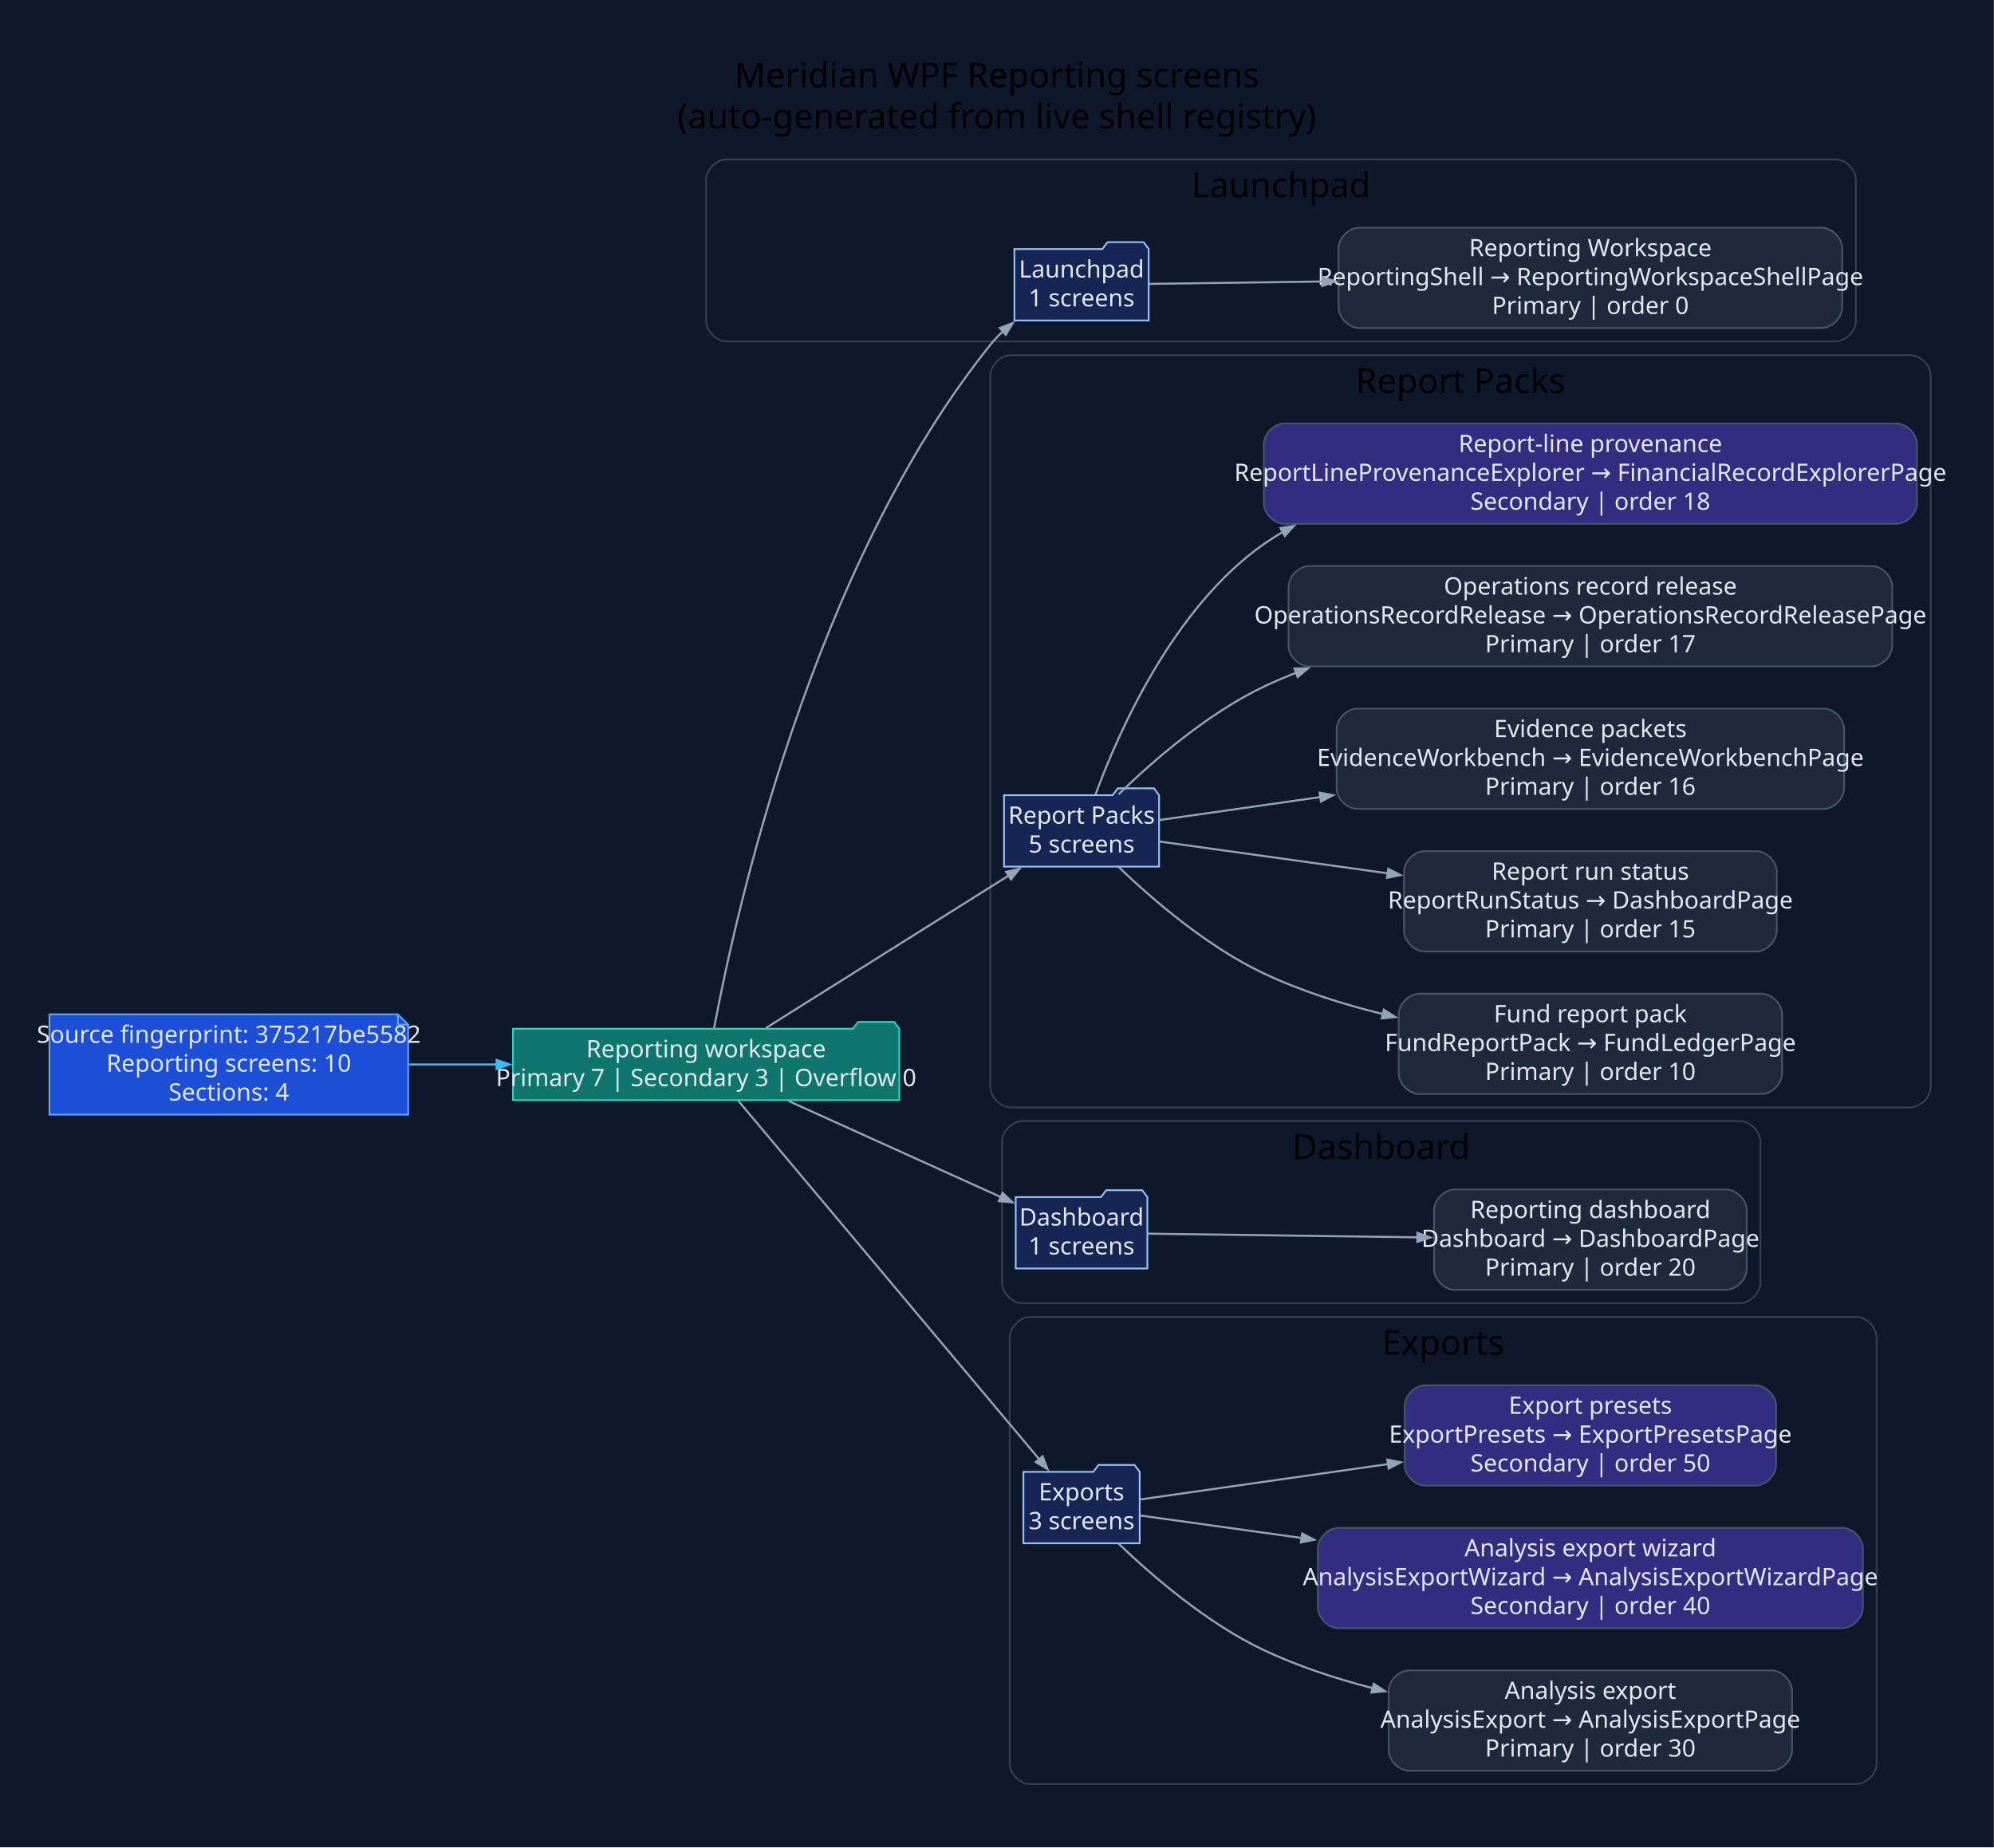
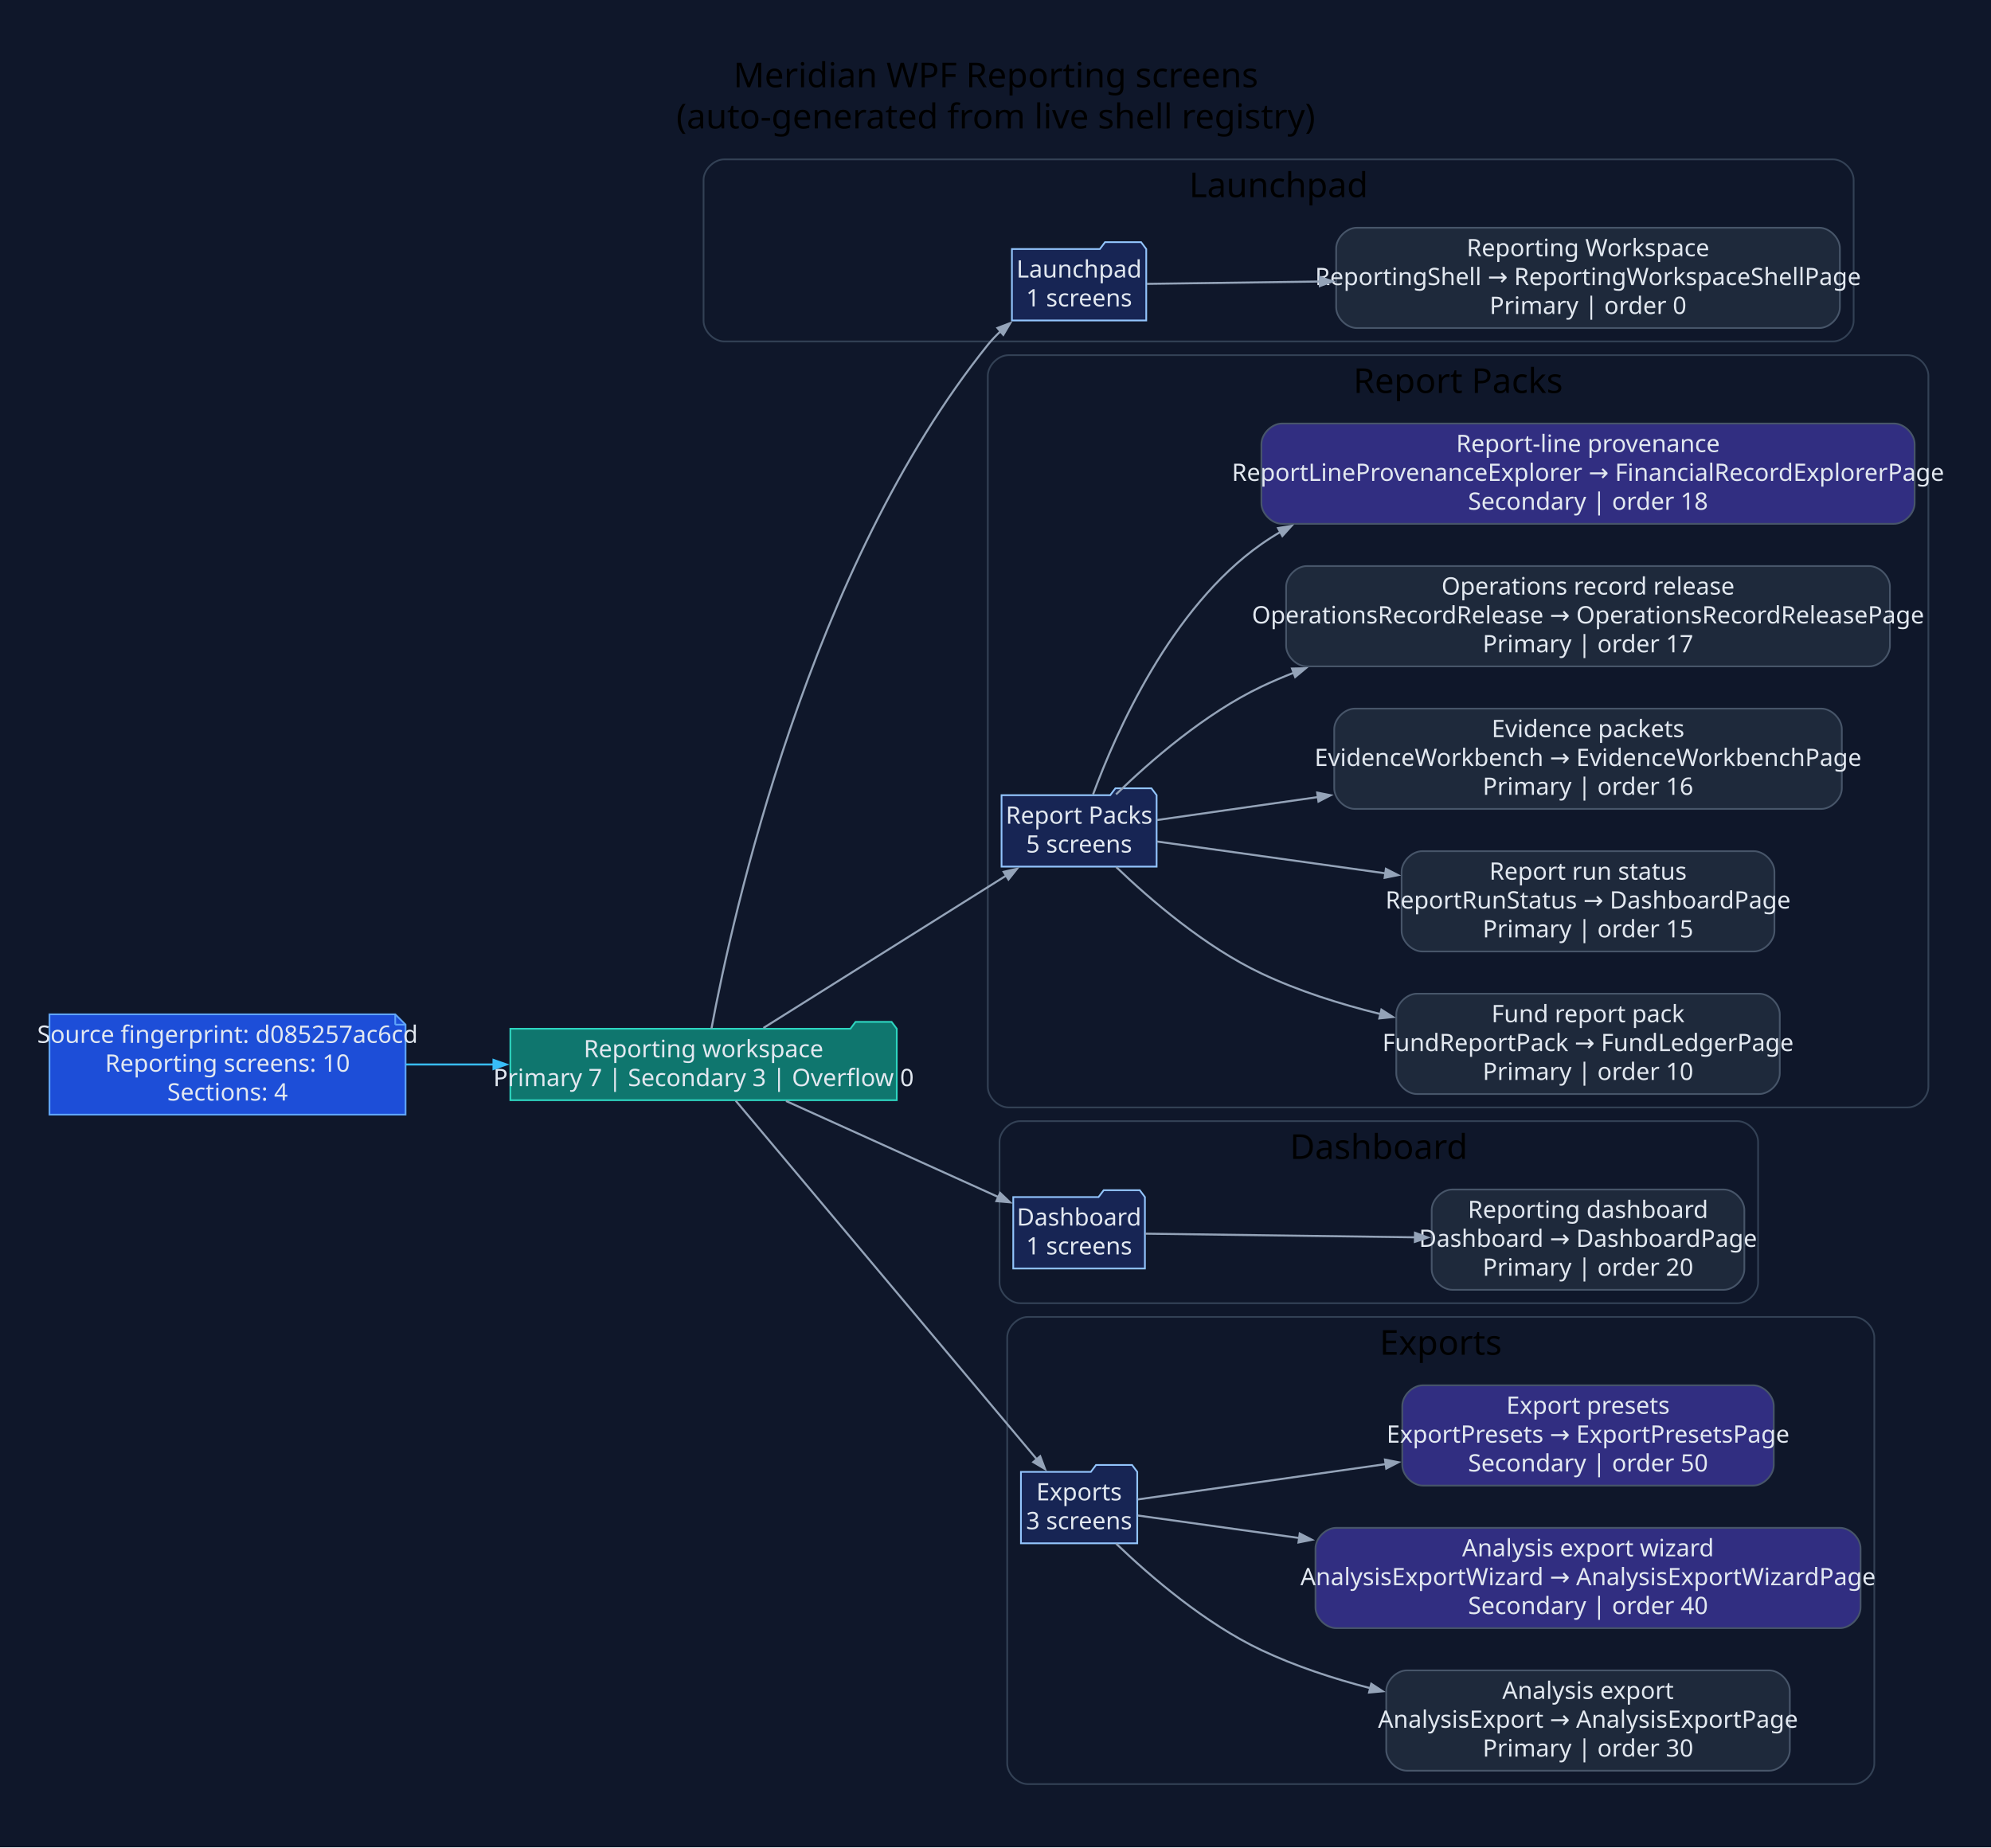
- <svg xmlns="http://www.w3.org/2000/svg" width="1161pt" height="1076pt" viewBox="0.00 0.00 1161.00 1076.00">
+ <svg xmlns="http://www.w3.org/2000/svg" width="1159pt" height="1076pt" viewBox="0.00 0.00 1159.00 1076.00">
  <g id="graph0" class="graph" transform="scale(1 1) rotate(0) translate(28.8 1046.8)">
-     <polygon fill="#0f172a" stroke="none" points="-28.8,28.8 -28.8,-1046.8 1132.12,-1046.8 1132.12,28.8 -28.8,28.8" />
-     <text xml:space="preserve" text-anchor="middle" x="551.66" y="-996" font-family="Segoe UI" font-size="20.00">Meridian WPF Reporting screens</text>
-     <text xml:space="preserve" text-anchor="middle" x="551.66" y="-972" font-family="Segoe UI" font-size="20.00">(auto-generated from live shell registry)</text>
+     <polygon fill="#0f172a" stroke="none" points="-28.8,28.8 -28.8,-1046.8 1130.55,-1046.8 1130.55,28.8 -28.8,28.8" />
+     <text xml:space="preserve" text-anchor="middle" x="550.87" y="-996" font-family="Segoe UI" font-size="20.00">Meridian WPF Reporting screens</text>
+     <text xml:space="preserve" text-anchor="middle" x="550.87" y="-972" font-family="Segoe UI" font-size="20.00">(auto-generated from live shell registry)</text>
    <g id="clust1" class="cluster">
-       <path fill="#0f172a" stroke="#334155" d="M394.32,-848C394.32,-848 1039.8,-848 1039.8,-848 1045.8,-848 1051.8,-854 1051.8,-860 1051.8,-860 1051.8,-942 1051.8,-942 1051.8,-948 1045.8,-954 1039.8,-954 1039.8,-954 394.32,-954 394.32,-954 388.32,-954 382.32,-948 382.32,-942 382.32,-942 382.32,-860 382.32,-860 382.32,-854 388.32,-848 394.32,-848" />
-       <text xml:space="preserve" text-anchor="middle" x="717.06" y="-932" font-family="Segoe UI" font-size="20.00">Launchpad</text>
+       <path fill="#0f172a" stroke="#334155" d="M392.75,-848C392.75,-848 1038.23,-848 1038.23,-848 1044.23,-848 1050.23,-854 1050.23,-860 1050.23,-860 1050.23,-942 1050.23,-942 1050.23,-948 1044.23,-954 1038.23,-954 1038.23,-954 392.75,-954 392.75,-954 386.75,-954 380.75,-948 380.75,-942 380.75,-942 380.75,-860 380.75,-860 380.75,-854 386.75,-848 392.75,-848" />
+       <text xml:space="preserve" text-anchor="middle" x="715.49" y="-932" font-family="Segoe UI" font-size="20.00">Launchpad</text>
    </g>
    <g id="clust2" class="cluster">
-       <path fill="#0f172a" stroke="#334155" d="M559.8,-402C559.8,-402 1083.32,-402 1083.32,-402 1089.32,-402 1095.32,-408 1095.32,-414 1095.32,-414 1095.32,-828 1095.32,-828 1095.32,-834 1089.32,-840 1083.32,-840 1083.32,-840 559.8,-840 559.8,-840 553.8,-840 547.8,-834 547.8,-828 547.8,-828 547.8,-414 547.8,-414 547.8,-408 553.8,-402 559.8,-402" />
-       <text xml:space="preserve" text-anchor="middle" x="821.56" y="-818" font-family="Segoe UI" font-size="20.00">Report Packs</text>
+       <path fill="#0f172a" stroke="#334155" d="M558.22,-402C558.22,-402 1081.75,-402 1081.75,-402 1087.75,-402 1093.75,-408 1093.75,-414 1093.75,-414 1093.75,-828 1093.75,-828 1093.75,-834 1087.75,-840 1081.75,-840 1081.75,-840 558.22,-840 558.22,-840 552.22,-840 546.22,-834 546.22,-828 546.22,-828 546.22,-414 546.22,-414 546.22,-408 552.22,-402 558.22,-402" />
+       <text xml:space="preserve" text-anchor="middle" x="819.99" y="-818" font-family="Segoe UI" font-size="20.00">Report Packs</text>
    </g>
    <g id="clust3" class="cluster">
-       <path fill="#0f172a" stroke="#334155" d="M566.6,-288C566.6,-288 984.2,-288 984.2,-288 990.2,-288 996.2,-294 996.2,-300 996.2,-300 996.2,-382 996.2,-382 996.2,-388 990.2,-394 984.2,-394 984.2,-394 566.6,-394 566.6,-394 560.6,-394 554.6,-388 554.6,-382 554.6,-382 554.6,-300 554.6,-300 554.6,-294 560.6,-288 566.6,-288" />
-       <text xml:space="preserve" text-anchor="middle" x="775.4" y="-372" font-family="Segoe UI" font-size="20.00">Dashboard</text>
+       <path fill="#0f172a" stroke="#334155" d="M565.03,-288C565.03,-288 982.62,-288 982.62,-288 988.62,-288 994.62,-294 994.62,-300 994.62,-300 994.62,-382 994.62,-382 994.62,-388 988.62,-394 982.62,-394 982.62,-394 565.03,-394 565.03,-394 559.03,-394 553.03,-388 553.03,-382 553.03,-382 553.03,-300 553.03,-300 553.03,-294 559.03,-288 565.03,-288" />
+       <text xml:space="preserve" text-anchor="middle" x="773.83" y="-372" font-family="Segoe UI" font-size="20.00">Dashboard</text>
    </g>
    <g id="clust4" class="cluster">
-       <path fill="#0f172a" stroke="#334155" d="M571.08,-8C571.08,-8 1051.85,-8 1051.85,-8 1057.85,-8 1063.85,-14 1063.85,-20 1063.85,-20 1063.85,-268 1063.85,-268 1063.85,-274 1057.85,-280 1051.85,-280 1051.85,-280 571.08,-280 571.08,-280 565.08,-280 559.08,-274 559.08,-268 559.08,-268 559.08,-20 559.08,-20 559.08,-14 565.08,-8 571.08,-8" />
-       <text xml:space="preserve" text-anchor="middle" x="811.46" y="-258" font-family="Segoe UI" font-size="20.00">Exports</text>
+       <path fill="#0f172a" stroke="#334155" d="M569.51,-8C569.51,-8 1050.27,-8 1050.27,-8 1056.27,-8 1062.27,-14 1062.27,-20 1062.27,-20 1062.27,-268 1062.27,-268 1062.27,-274 1056.27,-280 1050.27,-280 1050.27,-280 569.51,-280 569.51,-280 563.51,-280 557.51,-274 557.51,-268 557.51,-268 557.51,-20 557.51,-20 557.51,-14 563.51,-8 569.51,-8" />
+       <text xml:space="preserve" text-anchor="middle" x="809.89" y="-258" font-family="Segoe UI" font-size="20.00">Exports</text>
    </g>
    <g id="node1" class="node">
-       <polygon fill="#1d4ed8" stroke="#60a5fa" points="202.85,-456.2 0,-456.2 0,-397.8 208.85,-397.8 208.85,-450.2 202.85,-456.2" />
-       <polyline fill="none" stroke="#60a5fa" points="202.85,-456.2 202.85,-450.2" />
-       <polyline fill="none" stroke="#60a5fa" points="208.85,-450.2 202.85,-450.2" />
-       <text xml:space="preserve" text-anchor="middle" x="104.42" y="-439.6" font-family="Segoe UI" font-size="14.00" fill="#e2e8f0">Source fingerprint: 375217be5582</text>
-       <text xml:space="preserve" text-anchor="middle" x="104.42" y="-422.8" font-family="Segoe UI" font-size="14.00" fill="#e2e8f0">Reporting screens: 10</text>
-       <text xml:space="preserve" text-anchor="middle" x="104.42" y="-406" font-family="Segoe UI" font-size="14.00" fill="#e2e8f0">Sections: 4</text>
+       <polygon fill="#1d4ed8" stroke="#60a5fa" points="201.28,-456.2 0,-456.2 0,-397.8 207.28,-397.8 207.28,-450.2 201.28,-456.2" />
+       <polyline fill="none" stroke="#60a5fa" points="201.28,-456.2 201.28,-450.2" />
+       <polyline fill="none" stroke="#60a5fa" points="207.28,-450.2 201.28,-450.2" />
+       <text xml:space="preserve" text-anchor="middle" x="103.64" y="-439.6" font-family="Segoe UI" font-size="14.00" fill="#e2e8f0">Source fingerprint: d085257ac6cd</text>
+       <text xml:space="preserve" text-anchor="middle" x="103.64" y="-422.8" font-family="Segoe UI" font-size="14.00" fill="#e2e8f0">Reporting screens: 10</text>
+       <text xml:space="preserve" text-anchor="middle" x="103.64" y="-406" font-family="Segoe UI" font-size="14.00" fill="#e2e8f0">Sections: 4</text>
    </g>
    <g id="node2" class="node">
-       <polygon fill="#0f766e" stroke="#2dd4bf" points="494.8,-447.8 491.8,-451.8 470.8,-451.8 467.8,-447.8 269.85,-447.8 269.85,-406.2 494.8,-406.2 494.8,-447.8" />
-       <text xml:space="preserve" text-anchor="middle" x="382.32" y="-431.2" font-family="Segoe UI" font-size="14.00" fill="#e2e8f0">Reporting workspace</text>
-       <text xml:space="preserve" text-anchor="middle" x="382.32" y="-414.4" font-family="Segoe UI" font-size="14.00" fill="#e2e8f0">Primary 7 | Secondary 3 | Overflow 0</text>
+       <polygon fill="#0f766e" stroke="#2dd4bf" points="493.22,-447.8 490.22,-451.8 469.22,-451.8 466.22,-447.8 268.28,-447.8 268.28,-406.2 493.22,-406.2 493.22,-447.8" />
+       <text xml:space="preserve" text-anchor="middle" x="380.75" y="-431.2" font-family="Segoe UI" font-size="14.00" fill="#e2e8f0">Reporting workspace</text>
+       <text xml:space="preserve" text-anchor="middle" x="380.75" y="-414.4" font-family="Segoe UI" font-size="14.00" fill="#e2e8f0">Primary 7 | Secondary 3 | Overflow 0</text>
    </g>
    <g id="edge1" class="edge">
-       <path fill="none" stroke="#38bdf8" stroke-width="1.2" d="M209.34,-427C226.12,-427 243.61,-427 260.75,-427" />
-       <polygon fill="#38bdf8" stroke="#38bdf8" stroke-width="1.2" points="260.35,-429.63 267.85,-427 260.35,-424.38 260.35,-429.63" />
+       <path fill="none" stroke="#38bdf8" stroke-width="1.2" d="M207.47,-427C224.24,-427 241.74,-427 258.89,-427" />
+       <polygon fill="#38bdf8" stroke="#38bdf8" stroke-width="1.2" points="258.5,-429.63 266,-427 258.5,-424.38 258.5,-429.63" />
    </g>
    <g id="node3" class="node">
-       <polygon fill="#172554" stroke="#93c5fd" points="640.03,-901.8 637.03,-905.8 616.03,-905.8 613.03,-901.8 561.83,-901.8 561.83,-860.2 640.03,-860.2 640.03,-901.8" />
-       <text xml:space="preserve" text-anchor="middle" x="600.93" y="-885.2" font-family="Segoe UI" font-size="14.00" fill="#e2e8f0">Launchpad</text>
-       <text xml:space="preserve" text-anchor="middle" x="600.93" y="-868.4" font-family="Segoe UI" font-size="14.00" fill="#e2e8f0">1 screens</text>
+       <polygon fill="#172554" stroke="#93c5fd" points="638.45,-901.8 635.45,-905.8 614.45,-905.8 611.45,-901.8 560.26,-901.8 560.26,-860.2 638.45,-860.2 638.45,-901.8" />
+       <text xml:space="preserve" text-anchor="middle" x="599.36" y="-885.2" font-family="Segoe UI" font-size="14.00" fill="#e2e8f0">Launchpad</text>
+       <text xml:space="preserve" text-anchor="middle" x="599.36" y="-868.4" font-family="Segoe UI" font-size="14.00" fill="#e2e8f0">1 screens</text>
    </g>
    <g id="edge2" class="edge">
-       <path fill="none" stroke="#94a3b8" stroke-width="1.2" d="M386.95,-447.97C399.12,-513.3 443.79,-716.54 547.8,-846 550.1,-848.87 552.7,-851.59 555.49,-854.15" />
-       <polygon fill="#94a3b8" stroke="#94a3b8" stroke-width="1.2" points="553.43,-855.85 560.86,-858.67 556.81,-851.83 553.43,-855.85" />
+       <path fill="none" stroke="#94a3b8" stroke-width="1.2" d="M385.37,-447.97C397.55,-513.3 442.22,-716.54 546.22,-846 548.53,-848.87 551.13,-851.59 553.91,-854.15" />
+       <polygon fill="#94a3b8" stroke="#94a3b8" stroke-width="1.2" points="551.86,-855.85 559.29,-858.67 555.23,-851.83 551.86,-855.85" />
    </g>
    <g id="node5" class="node">
-       <polygon fill="#172554" stroke="#93c5fd" points="646.06,-583.8 643.06,-587.8 622.06,-587.8 619.06,-583.8 555.8,-583.8 555.8,-542.2 646.06,-542.2 646.06,-583.8" />
-       <text xml:space="preserve" text-anchor="middle" x="600.93" y="-567.2" font-family="Segoe UI" font-size="14.00" fill="#e2e8f0">Report Packs</text>
-       <text xml:space="preserve" text-anchor="middle" x="600.93" y="-550.4" font-family="Segoe UI" font-size="14.00" fill="#e2e8f0">5 screens</text>
+       <polygon fill="#172554" stroke="#93c5fd" points="644.49,-583.8 641.49,-587.8 620.49,-587.8 617.49,-583.8 554.22,-583.8 554.22,-542.2 644.49,-542.2 644.49,-583.8" />
+       <text xml:space="preserve" text-anchor="middle" x="599.36" y="-567.2" font-family="Segoe UI" font-size="14.00" fill="#e2e8f0">Report Packs</text>
+       <text xml:space="preserve" text-anchor="middle" x="599.36" y="-550.4" font-family="Segoe UI" font-size="14.00" fill="#e2e8f0">5 screens</text>
    </g>
    <g id="edge4" class="edge">
-       <path fill="none" stroke="#94a3b8" stroke-width="1.2" d="M417.17,-448.25C455.4,-472.25 517.62,-511.32 558.66,-537.09" />
-       <polygon fill="#94a3b8" stroke="#94a3b8" stroke-width="1.2" points="557.04,-539.17 564.78,-540.93 559.83,-534.72 557.04,-539.17" />
+       <path fill="none" stroke="#94a3b8" stroke-width="1.2" d="M415.59,-448.25C453.82,-472.25 516.04,-511.32 557.09,-537.09" />
+       <polygon fill="#94a3b8" stroke="#94a3b8" stroke-width="1.2" points="555.46,-539.17 563.21,-540.93 558.26,-534.72 555.46,-539.17" />
    </g>
    <g id="node11" class="node">
-       <polygon fill="#172554" stroke="#93c5fd" points="639.25,-349.8 636.25,-353.8 615.25,-353.8 612.25,-349.8 562.6,-349.8 562.6,-308.2 639.25,-308.2 639.25,-349.8" />
-       <text xml:space="preserve" text-anchor="middle" x="600.93" y="-333.2" font-family="Segoe UI" font-size="14.00" fill="#e2e8f0">Dashboard</text>
-       <text xml:space="preserve" text-anchor="middle" x="600.93" y="-316.4" font-family="Segoe UI" font-size="14.00" fill="#e2e8f0">1 screens</text>
+       <polygon fill="#172554" stroke="#93c5fd" points="637.68,-349.8 634.68,-353.8 613.68,-353.8 610.68,-349.8 561.03,-349.8 561.03,-308.2 637.68,-308.2 637.68,-349.8" />
+       <text xml:space="preserve" text-anchor="middle" x="599.36" y="-333.2" font-family="Segoe UI" font-size="14.00" fill="#e2e8f0">Dashboard</text>
+       <text xml:space="preserve" text-anchor="middle" x="599.36" y="-316.4" font-family="Segoe UI" font-size="14.00" fill="#e2e8f0">1 screens</text>
    </g>
    <g id="edge10" class="edge">
-       <path fill="none" stroke="#94a3b8" stroke-width="1.2" d="M430.32,-405.74C466.95,-389.16 517.53,-366.28 553.91,-349.82" />
-       <polygon fill="#94a3b8" stroke="#94a3b8" stroke-width="1.2" points="554.97,-352.22 560.72,-346.74 552.8,-347.44 554.97,-352.22" />
+       <path fill="none" stroke="#94a3b8" stroke-width="1.2" d="M428.75,-405.74C465.38,-389.16 515.96,-366.28 552.34,-349.82" />
+       <polygon fill="#94a3b8" stroke="#94a3b8" stroke-width="1.2" points="553.39,-352.22 559.15,-346.74 551.23,-347.44 553.39,-352.22" />
    </g>
    <g id="node13" class="node">
-       <polygon fill="#172554" stroke="#93c5fd" points="634.78,-189.8 631.78,-193.8 610.78,-193.8 607.78,-189.8 567.08,-189.8 567.08,-148.2 634.78,-148.2 634.78,-189.8" />
-       <text xml:space="preserve" text-anchor="middle" x="600.93" y="-173.2" font-family="Segoe UI" font-size="14.00" fill="#e2e8f0">Exports</text>
-       <text xml:space="preserve" text-anchor="middle" x="600.93" y="-156.4" font-family="Segoe UI" font-size="14.00" fill="#e2e8f0">3 screens</text>
+       <polygon fill="#172554" stroke="#93c5fd" points="633.21,-189.8 630.21,-193.8 609.21,-193.8 606.21,-189.8 565.51,-189.8 565.51,-148.2 633.21,-148.2 633.21,-189.8" />
+       <text xml:space="preserve" text-anchor="middle" x="599.36" y="-173.2" font-family="Segoe UI" font-size="14.00" fill="#e2e8f0">Exports</text>
+       <text xml:space="preserve" text-anchor="middle" x="599.36" y="-156.4" font-family="Segoe UI" font-size="14.00" fill="#e2e8f0">3 screens</text>
    </g>
    <g id="edge12" class="edge">
-       <path fill="none" stroke="#94a3b8" stroke-width="1.2" d="M401.05,-405.89C439.94,-359.57 532.75,-249.02 576.43,-196.98" />
-       <polygon fill="#94a3b8" stroke="#94a3b8" stroke-width="1.2" points="578.28,-198.87 581.09,-191.43 574.26,-195.49 578.28,-198.87" />
+       <path fill="none" stroke="#94a3b8" stroke-width="1.2" d="M399.48,-405.89C438.37,-359.57 531.18,-249.02 574.86,-196.98" />
+       <polygon fill="#94a3b8" stroke="#94a3b8" stroke-width="1.2" points="576.71,-198.87 579.52,-191.43 572.69,-195.49 576.71,-198.87" />
    </g>
    <g id="node4" class="node">
-       <path fill="#1e293b" stroke="#475569" d="M1031.8,-914.2C1031.8,-914.2 762.58,-914.2 762.58,-914.2 756.58,-914.2 750.58,-908.2 750.58,-902.2 750.58,-902.2 750.58,-867.8 750.58,-867.8 750.58,-861.8 756.58,-855.8 762.58,-855.8 762.58,-855.8 1031.8,-855.8 1031.8,-855.8 1037.8,-855.8 1043.8,-861.8 1043.8,-867.8 1043.8,-867.8 1043.8,-902.2 1043.8,-902.2 1043.8,-908.2 1037.8,-914.2 1031.8,-914.2" />
-       <text xml:space="preserve" text-anchor="middle" x="897.19" y="-897.6" font-family="Segoe UI" font-size="14.00" fill="#e2e8f0">Reporting Workspace</text>
-       <text xml:space="preserve" text-anchor="middle" x="897.19" y="-880.8" font-family="Segoe UI" font-size="14.00" fill="#e2e8f0">ReportingShell → ReportingWorkspaceShellPage</text>
-       <text xml:space="preserve" text-anchor="middle" x="897.19" y="-864" font-family="Segoe UI" font-size="14.00" fill="#e2e8f0">Primary | order 0</text>
+       <path fill="#1e293b" stroke="#475569" d="M1030.23,-914.2C1030.23,-914.2 761.01,-914.2 761.01,-914.2 755.01,-914.2 749.01,-908.2 749.01,-902.2 749.01,-902.2 749.01,-867.8 749.01,-867.8 749.01,-861.8 755.01,-855.8 761.01,-855.8 761.01,-855.8 1030.23,-855.8 1030.23,-855.8 1036.23,-855.8 1042.23,-861.8 1042.23,-867.8 1042.23,-867.8 1042.23,-902.2 1042.23,-902.2 1042.23,-908.2 1036.23,-914.2 1030.23,-914.2" />
+       <text xml:space="preserve" text-anchor="middle" x="895.62" y="-897.6" font-family="Segoe UI" font-size="14.00" fill="#e2e8f0">Reporting Workspace</text>
+       <text xml:space="preserve" text-anchor="middle" x="895.62" y="-880.8" font-family="Segoe UI" font-size="14.00" fill="#e2e8f0">ReportingShell → ReportingWorkspaceShellPage</text>
+       <text xml:space="preserve" text-anchor="middle" x="895.62" y="-864" font-family="Segoe UI" font-size="14.00" fill="#e2e8f0">Primary | order 0</text>
    </g>
    <g id="edge3" class="edge">
-       <path fill="none" stroke="#94a3b8" stroke-width="1.2" d="M640.4,-881.52C666.79,-881.88 703.73,-882.38 741.33,-882.89" />
-       <polygon fill="#94a3b8" stroke="#94a3b8" stroke-width="1.2" points="741.04,-885.52 748.57,-882.99 741.11,-880.27 741.04,-885.52" />
+       <path fill="none" stroke="#94a3b8" stroke-width="1.2" d="M638.83,-881.52C665.22,-881.88 702.15,-882.38 739.76,-882.89" />
+       <polygon fill="#94a3b8" stroke="#94a3b8" stroke-width="1.2" points="739.46,-885.52 747,-882.99 739.53,-880.27 739.46,-885.52" />
    </g>
    <g id="node6" class="node">
-       <path fill="#1e293b" stroke="#475569" d="M996.81,-468.2C996.81,-468.2 797.57,-468.2 797.57,-468.2 791.57,-468.2 785.57,-462.2 785.57,-456.2 785.57,-456.2 785.57,-421.8 785.57,-421.8 785.57,-415.8 791.57,-409.8 797.57,-409.8 797.57,-409.8 996.81,-409.8 996.81,-409.8 1002.81,-409.8 1008.81,-415.8 1008.81,-421.8 1008.81,-421.8 1008.81,-456.2 1008.81,-456.2 1008.81,-462.2 1002.81,-468.2 996.81,-468.2" />
-       <text xml:space="preserve" text-anchor="middle" x="897.19" y="-451.6" font-family="Segoe UI" font-size="14.00" fill="#e2e8f0">Fund report pack</text>
-       <text xml:space="preserve" text-anchor="middle" x="897.19" y="-434.8" font-family="Segoe UI" font-size="14.00" fill="#e2e8f0">FundReportPack → FundLedgerPage</text>
-       <text xml:space="preserve" text-anchor="middle" x="897.19" y="-418" font-family="Segoe UI" font-size="14.00" fill="#e2e8f0">Primary | order 10</text>
+       <path fill="#1e293b" stroke="#475569" d="M995.24,-468.2C995.24,-468.2 796,-468.2 796,-468.2 790,-468.2 784,-462.2 784,-456.2 784,-456.2 784,-421.8 784,-421.8 784,-415.8 790,-409.8 796,-409.8 796,-409.8 995.24,-409.8 995.24,-409.8 1001.24,-409.8 1007.24,-415.8 1007.24,-421.8 1007.24,-421.8 1007.24,-456.2 1007.24,-456.2 1007.24,-462.2 1001.24,-468.2 995.24,-468.2" />
+       <text xml:space="preserve" text-anchor="middle" x="895.62" y="-451.6" font-family="Segoe UI" font-size="14.00" fill="#e2e8f0">Fund report pack</text>
+       <text xml:space="preserve" text-anchor="middle" x="895.62" y="-434.8" font-family="Segoe UI" font-size="14.00" fill="#e2e8f0">FundReportPack → FundLedgerPage</text>
+       <text xml:space="preserve" text-anchor="middle" x="895.62" y="-418" font-family="Segoe UI" font-size="14.00" fill="#e2e8f0">Primary | order 10</text>
    </g>
    <g id="edge5" class="edge">
-       <path fill="none" stroke="#94a3b8" stroke-width="1.2" d="M622.5,-541.99C642.39,-522.92 674.25,-495.48 707.06,-480 728.62,-469.83 752.75,-462.15 776.37,-456.36" />
-       <polygon fill="#94a3b8" stroke="#94a3b8" stroke-width="1.2" points="776.93,-458.92 783.63,-454.64 775.72,-453.81 776.93,-458.92" />
+       <path fill="none" stroke="#94a3b8" stroke-width="1.2" d="M620.93,-541.99C640.82,-522.92 672.68,-495.48 705.49,-480 727.04,-469.83 751.17,-462.15 774.8,-456.36" />
+       <polygon fill="#94a3b8" stroke="#94a3b8" stroke-width="1.2" points="775.36,-458.92 782.05,-454.64 774.15,-453.81 775.36,-458.92" />
    </g>
    <g id="node7" class="node">
-       <path fill="#1e293b" stroke="#475569" d="M993.71,-551.2C993.71,-551.2 800.68,-551.2 800.68,-551.2 794.68,-551.2 788.68,-545.2 788.68,-539.2 788.68,-539.2 788.68,-504.8 788.68,-504.8 788.68,-498.8 794.68,-492.8 800.68,-492.8 800.68,-492.8 993.71,-492.8 993.71,-492.8 999.71,-492.8 1005.71,-498.8 1005.71,-504.8 1005.71,-504.8 1005.71,-539.2 1005.71,-539.2 1005.71,-545.2 999.71,-551.2 993.71,-551.2" />
-       <text xml:space="preserve" text-anchor="middle" x="897.19" y="-534.6" font-family="Segoe UI" font-size="14.00" fill="#e2e8f0">Report run status</text>
-       <text xml:space="preserve" text-anchor="middle" x="897.19" y="-517.8" font-family="Segoe UI" font-size="14.00" fill="#e2e8f0">ReportRunStatus → DashboardPage</text>
-       <text xml:space="preserve" text-anchor="middle" x="897.19" y="-501" font-family="Segoe UI" font-size="14.00" fill="#e2e8f0">Primary | order 15</text>
+       <path fill="#1e293b" stroke="#475569" d="M992.13,-551.2C992.13,-551.2 799.1,-551.2 799.1,-551.2 793.1,-551.2 787.1,-545.2 787.1,-539.2 787.1,-539.2 787.1,-504.8 787.1,-504.8 787.1,-498.8 793.1,-492.8 799.1,-492.8 799.1,-492.8 992.13,-492.8 992.13,-492.8 998.13,-492.8 1004.13,-498.8 1004.13,-504.8 1004.13,-504.8 1004.13,-539.2 1004.13,-539.2 1004.13,-545.2 998.13,-551.2 992.13,-551.2" />
+       <text xml:space="preserve" text-anchor="middle" x="895.62" y="-534.6" font-family="Segoe UI" font-size="14.00" fill="#e2e8f0">Report run status</text>
+       <text xml:space="preserve" text-anchor="middle" x="895.62" y="-517.8" font-family="Segoe UI" font-size="14.00" fill="#e2e8f0">ReportRunStatus → DashboardPage</text>
+       <text xml:space="preserve" text-anchor="middle" x="895.62" y="-501" font-family="Segoe UI" font-size="14.00" fill="#e2e8f0">Primary | order 15</text>
    </g>
    <g id="edge6" class="edge">
-       <path fill="none" stroke="#94a3b8" stroke-width="1.2" d="M646.3,-556.82C681.6,-551.9 732.65,-544.79 779.42,-538.27" />
-       <polygon fill="#94a3b8" stroke="#94a3b8" stroke-width="1.2" points="779.54,-540.9 786.61,-537.27 778.82,-535.7 779.54,-540.9" />
+       <path fill="none" stroke="#94a3b8" stroke-width="1.2" d="M644.73,-556.82C680.02,-551.9 731.08,-544.79 777.85,-538.27" />
+       <polygon fill="#94a3b8" stroke="#94a3b8" stroke-width="1.2" points="777.97,-540.9 785.04,-537.27 777.25,-535.7 777.97,-540.9" />
    </g>
    <g id="node8" class="node">
-       <path fill="#1e293b" stroke="#475569" d="M1032.94,-634.2C1032.94,-634.2 761.45,-634.2 761.45,-634.2 755.45,-634.2 749.45,-628.2 749.45,-622.2 749.45,-622.2 749.45,-587.8 749.45,-587.8 749.45,-581.8 755.45,-575.8 761.45,-575.8 761.45,-575.8 1032.94,-575.8 1032.94,-575.8 1038.94,-575.8 1044.94,-581.8 1044.94,-587.8 1044.94,-587.8 1044.94,-622.2 1044.94,-622.2 1044.94,-628.2 1038.94,-634.2 1032.94,-634.2" />
-       <text xml:space="preserve" text-anchor="middle" x="897.19" y="-617.6" font-family="Segoe UI" font-size="14.00" fill="#e2e8f0">Evidence packets</text>
-       <text xml:space="preserve" text-anchor="middle" x="897.19" y="-600.8" font-family="Segoe UI" font-size="14.00" fill="#e2e8f0">EvidenceWorkbench → EvidenceWorkbenchPage</text>
-       <text xml:space="preserve" text-anchor="middle" x="897.19" y="-584" font-family="Segoe UI" font-size="14.00" fill="#e2e8f0">Primary | order 16</text>
+       <path fill="#1e293b" stroke="#475569" d="M1031.36,-634.2C1031.36,-634.2 759.88,-634.2 759.88,-634.2 753.88,-634.2 747.88,-628.2 747.88,-622.2 747.88,-622.2 747.88,-587.8 747.88,-587.8 747.88,-581.8 753.88,-575.8 759.88,-575.8 759.88,-575.8 1031.36,-575.8 1031.36,-575.8 1037.36,-575.8 1043.36,-581.8 1043.36,-587.8 1043.36,-587.8 1043.36,-622.2 1043.36,-622.2 1043.36,-628.2 1037.36,-634.2 1031.36,-634.2" />
+       <text xml:space="preserve" text-anchor="middle" x="895.62" y="-617.6" font-family="Segoe UI" font-size="14.00" fill="#e2e8f0">Evidence packets</text>
+       <text xml:space="preserve" text-anchor="middle" x="895.62" y="-600.8" font-family="Segoe UI" font-size="14.00" fill="#e2e8f0">EvidenceWorkbench → EvidenceWorkbenchPage</text>
+       <text xml:space="preserve" text-anchor="middle" x="895.62" y="-584" font-family="Segoe UI" font-size="14.00" fill="#e2e8f0">Primary | order 16</text>
    </g>
    <g id="edge7" class="edge">
-       <path fill="none" stroke="#94a3b8" stroke-width="1.2" d="M646.3,-569.33C671.91,-572.99 705.81,-577.83 740.35,-582.76" />
-       <polygon fill="#94a3b8" stroke="#94a3b8" stroke-width="1.2" points="739.55,-585.29 747.34,-583.76 740.29,-580.1 739.55,-585.29" />
+       <path fill="none" stroke="#94a3b8" stroke-width="1.2" d="M644.73,-569.33C670.34,-572.99 704.24,-577.83 738.78,-582.76" />
+       <polygon fill="#94a3b8" stroke="#94a3b8" stroke-width="1.2" points="737.98,-585.29 745.77,-583.76 738.72,-580.1 737.98,-585.29" />
    </g>
    <g id="node9" class="node">
-       <path fill="#1e293b" stroke="#475569" d="M1060.94,-717.2C1060.94,-717.2 733.45,-717.2 733.45,-717.2 727.45,-717.2 721.45,-711.2 721.45,-705.2 721.45,-705.2 721.45,-670.8 721.45,-670.8 721.45,-664.8 727.45,-658.8 733.45,-658.8 733.45,-658.8 1060.94,-658.8 1060.94,-658.8 1066.94,-658.8 1072.94,-664.8 1072.94,-670.8 1072.94,-670.8 1072.94,-705.2 1072.94,-705.2 1072.94,-711.2 1066.94,-717.2 1060.94,-717.2" />
-       <text xml:space="preserve" text-anchor="middle" x="897.19" y="-700.6" font-family="Segoe UI" font-size="14.00" fill="#e2e8f0">Operations record release</text>
-       <text xml:space="preserve" text-anchor="middle" x="897.19" y="-683.8" font-family="Segoe UI" font-size="14.00" fill="#e2e8f0">OperationsRecordRelease → OperationsRecordReleasePage</text>
-       <text xml:space="preserve" text-anchor="middle" x="897.19" y="-667" font-family="Segoe UI" font-size="14.00" fill="#e2e8f0">Primary | order 17</text>
+       <path fill="#1e293b" stroke="#475569" d="M1059.36,-717.2C1059.36,-717.2 731.88,-717.2 731.88,-717.2 725.88,-717.2 719.88,-711.2 719.88,-705.2 719.88,-705.2 719.88,-670.8 719.88,-670.8 719.88,-664.8 725.88,-658.8 731.88,-658.8 731.88,-658.8 1059.36,-658.8 1059.36,-658.8 1065.36,-658.8 1071.36,-664.8 1071.36,-670.8 1071.36,-670.8 1071.36,-705.2 1071.36,-705.2 1071.36,-711.2 1065.36,-717.2 1059.36,-717.2" />
+       <text xml:space="preserve" text-anchor="middle" x="895.62" y="-700.6" font-family="Segoe UI" font-size="14.00" fill="#e2e8f0">Operations record release</text>
+       <text xml:space="preserve" text-anchor="middle" x="895.62" y="-683.8" font-family="Segoe UI" font-size="14.00" fill="#e2e8f0">OperationsRecordRelease → OperationsRecordReleasePage</text>
+       <text xml:space="preserve" text-anchor="middle" x="895.62" y="-667" font-family="Segoe UI" font-size="14.00" fill="#e2e8f0">Primary | order 17</text>
    </g>
    <g id="edge8" class="edge">
-       <path fill="none" stroke="#94a3b8" stroke-width="1.2" d="M622.45,-584.28C642.31,-603.58 674.15,-631.35 707.06,-647 713.25,-649.94 719.65,-652.67 726.19,-655.21" />
-       <polygon fill="#94a3b8" stroke="#94a3b8" stroke-width="1.2" points="724.9,-657.53 732.85,-657.69 726.74,-652.61 724.9,-657.53" />
+       <path fill="none" stroke="#94a3b8" stroke-width="1.2" d="M620.88,-584.28C640.73,-603.58 672.57,-631.35 705.49,-647 711.68,-649.94 718.08,-652.67 724.62,-655.21" />
+       <polygon fill="#94a3b8" stroke="#94a3b8" stroke-width="1.2" points="723.33,-657.53 731.27,-657.69 725.16,-652.61 723.33,-657.53" />
    </g>
    <g id="node10" class="node">
-       <path fill="#312e81" stroke="#475569" d="M1075.32,-800.2C1075.32,-800.2 719.06,-800.2 719.06,-800.2 713.06,-800.2 707.06,-794.2 707.06,-788.2 707.06,-788.2 707.06,-753.8 707.06,-753.8 707.06,-747.8 713.06,-741.8 719.06,-741.8 719.06,-741.8 1075.32,-741.8 1075.32,-741.8 1081.32,-741.8 1087.32,-747.8 1087.32,-753.8 1087.32,-753.8 1087.32,-788.2 1087.32,-788.2 1087.32,-794.2 1081.32,-800.2 1075.32,-800.2" />
-       <text xml:space="preserve" text-anchor="middle" x="897.19" y="-783.6" font-family="Segoe UI" font-size="14.00" fill="#e2e8f0">Report-line provenance</text>
-       <text xml:space="preserve" text-anchor="middle" x="897.19" y="-766.8" font-family="Segoe UI" font-size="14.00" fill="#e2e8f0">ReportLineProvenanceExplorer → FinancialRecordExplorerPage</text>
-       <text xml:space="preserve" text-anchor="middle" x="897.19" y="-750" font-family="Segoe UI" font-size="14.00" fill="#e2e8f0">Secondary | order 18</text>
+       <path fill="#312e81" stroke="#475569" d="M1073.75,-800.2C1073.75,-800.2 717.49,-800.2 717.49,-800.2 711.49,-800.2 705.49,-794.2 705.49,-788.2 705.49,-788.2 705.49,-753.8 705.49,-753.8 705.49,-747.8 711.49,-741.8 717.49,-741.8 717.49,-741.8 1073.75,-741.8 1073.75,-741.8 1079.75,-741.8 1085.75,-747.8 1085.75,-753.8 1085.75,-753.8 1085.75,-788.2 1085.75,-788.2 1085.75,-794.2 1079.75,-800.2 1073.75,-800.2" />
+       <text xml:space="preserve" text-anchor="middle" x="895.62" y="-783.6" font-family="Segoe UI" font-size="14.00" fill="#e2e8f0">Report-line provenance</text>
+       <text xml:space="preserve" text-anchor="middle" x="895.62" y="-766.8" font-family="Segoe UI" font-size="14.00" fill="#e2e8f0">ReportLineProvenanceExplorer → FinancialRecordExplorerPage</text>
+       <text xml:space="preserve" text-anchor="middle" x="895.62" y="-750" font-family="Segoe UI" font-size="14.00" fill="#e2e8f0">Secondary | order 18</text>
    </g>
    <g id="edge9" class="edge">
-       <path fill="none" stroke="#94a3b8" stroke-width="1.2" d="M609.08,-584.27C622.34,-620.3 654.31,-693.04 707.06,-730 710.66,-732.52 714.38,-734.89 718.2,-737.11" />
-       <polygon fill="#94a3b8" stroke="#94a3b8" stroke-width="1.2" points="716.75,-739.31 724.59,-740.62 719.28,-734.71 716.75,-739.31" />
+       <path fill="none" stroke="#94a3b8" stroke-width="1.2" d="M607.5,-584.27C620.77,-620.3 652.74,-693.04 705.49,-730 709.08,-732.52 712.8,-734.89 716.63,-737.11" />
+       <polygon fill="#94a3b8" stroke="#94a3b8" stroke-width="1.2" points="715.18,-739.31 723.02,-740.62 717.7,-734.71 715.18,-739.31" />
    </g>
    <g id="node12" class="node">
-       <path fill="#1e293b" stroke="#475569" d="M976.2,-354.2C976.2,-354.2 818.19,-354.2 818.19,-354.2 812.19,-354.2 806.19,-348.2 806.19,-342.2 806.19,-342.2 806.19,-307.8 806.19,-307.8 806.19,-301.8 812.19,-295.8 818.19,-295.8 818.19,-295.8 976.2,-295.8 976.2,-295.8 982.2,-295.8 988.2,-301.8 988.2,-307.8 988.2,-307.8 988.2,-342.2 988.2,-342.2 988.2,-348.2 982.2,-354.2 976.2,-354.2" />
-       <text xml:space="preserve" text-anchor="middle" x="897.19" y="-337.6" font-family="Segoe UI" font-size="14.00" fill="#e2e8f0">Reporting dashboard</text>
-       <text xml:space="preserve" text-anchor="middle" x="897.19" y="-320.8" font-family="Segoe UI" font-size="14.00" fill="#e2e8f0">Dashboard → DashboardPage</text>
-       <text xml:space="preserve" text-anchor="middle" x="897.19" y="-304" font-family="Segoe UI" font-size="14.00" fill="#e2e8f0">Primary | order 20</text>
+       <path fill="#1e293b" stroke="#475569" d="M974.62,-354.2C974.62,-354.2 816.61,-354.2 816.61,-354.2 810.61,-354.2 804.61,-348.2 804.61,-342.2 804.61,-342.2 804.61,-307.8 804.61,-307.8 804.61,-301.8 810.61,-295.8 816.61,-295.8 816.61,-295.8 974.62,-295.8 974.62,-295.8 980.62,-295.8 986.62,-301.8 986.62,-307.8 986.62,-307.8 986.62,-342.2 986.62,-342.2 986.62,-348.2 980.62,-354.2 974.62,-354.2" />
+       <text xml:space="preserve" text-anchor="middle" x="895.62" y="-337.6" font-family="Segoe UI" font-size="14.00" fill="#e2e8f0">Reporting dashboard</text>
+       <text xml:space="preserve" text-anchor="middle" x="895.62" y="-320.8" font-family="Segoe UI" font-size="14.00" fill="#e2e8f0">Dashboard → DashboardPage</text>
+       <text xml:space="preserve" text-anchor="middle" x="895.62" y="-304" font-family="Segoe UI" font-size="14.00" fill="#e2e8f0">Primary | order 20</text>
    </g>
    <g id="edge11" class="edge">
-       <path fill="none" stroke="#94a3b8" stroke-width="1.2" d="M639.5,-328.49C678.9,-327.95 742.48,-327.09 796.5,-326.36" />
-       <polygon fill="#94a3b8" stroke="#94a3b8" stroke-width="1.2" points="796.5,-328.98 803.96,-326.25 796.43,-323.73 796.5,-328.98" />
+       <path fill="none" stroke="#94a3b8" stroke-width="1.2" d="M637.92,-328.49C677.32,-327.95 740.91,-327.09 794.93,-326.36" />
+       <polygon fill="#94a3b8" stroke="#94a3b8" stroke-width="1.2" points="794.93,-328.98 802.39,-326.25 794.85,-323.73 794.93,-328.98" />
    </g>
    <g id="node14" class="node">
-       <path fill="#1e293b" stroke="#475569" d="M1002.65,-74.2C1002.65,-74.2 791.73,-74.2 791.73,-74.2 785.73,-74.2 779.73,-68.2 779.73,-62.2 779.73,-62.2 779.73,-27.8 779.73,-27.8 779.73,-21.8 785.73,-15.8 791.73,-15.8 791.73,-15.8 1002.65,-15.8 1002.65,-15.8 1008.65,-15.8 1014.65,-21.8 1014.65,-27.8 1014.65,-27.8 1014.65,-62.2 1014.65,-62.2 1014.65,-68.2 1008.65,-74.2 1002.65,-74.2" />
-       <text xml:space="preserve" text-anchor="middle" x="897.19" y="-57.6" font-family="Segoe UI" font-size="14.00" fill="#e2e8f0">Analysis export</text>
-       <text xml:space="preserve" text-anchor="middle" x="897.19" y="-40.8" font-family="Segoe UI" font-size="14.00" fill="#e2e8f0">AnalysisExport → AnalysisExportPage</text>
-       <text xml:space="preserve" text-anchor="middle" x="897.19" y="-24" font-family="Segoe UI" font-size="14.00" fill="#e2e8f0">Primary | order 30</text>
+       <path fill="#1e293b" stroke="#475569" d="M1001.08,-74.2C1001.08,-74.2 790.16,-74.2 790.16,-74.2 784.16,-74.2 778.16,-68.2 778.16,-62.2 778.16,-62.2 778.16,-27.8 778.16,-27.8 778.16,-21.8 784.16,-15.8 790.16,-15.8 790.16,-15.8 1001.08,-15.8 1001.08,-15.8 1007.08,-15.8 1013.08,-21.8 1013.08,-27.8 1013.08,-27.8 1013.08,-62.2 1013.08,-62.2 1013.08,-68.2 1007.08,-74.2 1001.08,-74.2" />
+       <text xml:space="preserve" text-anchor="middle" x="895.62" y="-57.6" font-family="Segoe UI" font-size="14.00" fill="#e2e8f0">Analysis export</text>
+       <text xml:space="preserve" text-anchor="middle" x="895.62" y="-40.8" font-family="Segoe UI" font-size="14.00" fill="#e2e8f0">AnalysisExport → AnalysisExportPage</text>
+       <text xml:space="preserve" text-anchor="middle" x="895.62" y="-24" font-family="Segoe UI" font-size="14.00" fill="#e2e8f0">Primary | order 30</text>
    </g>
    <g id="edge13" class="edge">
-       <path fill="none" stroke="#94a3b8" stroke-width="1.2" d="M622.5,-147.99C642.39,-128.92 674.25,-101.48 707.06,-86 726.82,-76.68 748.75,-69.44 770.47,-63.84" />
-       <polygon fill="#94a3b8" stroke="#94a3b8" stroke-width="1.2" points="771.02,-66.41 777.67,-62.05 769.75,-61.31 771.02,-66.41" />
+       <path fill="none" stroke="#94a3b8" stroke-width="1.2" d="M620.93,-147.99C640.82,-128.92 672.68,-101.48 705.49,-86 725.25,-76.68 747.18,-69.44 768.9,-63.84" />
+       <polygon fill="#94a3b8" stroke="#94a3b8" stroke-width="1.2" points="769.45,-66.41 776.09,-62.05 768.18,-61.31 769.45,-66.41" />
    </g>
    <g id="node15" class="node">
-       <path fill="#312e81" stroke="#475569" d="M1043.85,-157.2C1043.85,-157.2 750.54,-157.2 750.54,-157.2 744.54,-157.2 738.54,-151.2 738.54,-145.2 738.54,-145.2 738.54,-110.8 738.54,-110.8 738.54,-104.8 744.54,-98.8 750.54,-98.8 750.54,-98.8 1043.85,-98.8 1043.85,-98.8 1049.85,-98.8 1055.85,-104.8 1055.85,-110.8 1055.85,-110.8 1055.85,-145.2 1055.85,-145.2 1055.85,-151.2 1049.85,-157.2 1043.85,-157.2" />
-       <text xml:space="preserve" text-anchor="middle" x="897.19" y="-140.6" font-family="Segoe UI" font-size="14.00" fill="#e2e8f0">Analysis export wizard</text>
-       <text xml:space="preserve" text-anchor="middle" x="897.19" y="-123.8" font-family="Segoe UI" font-size="14.00" fill="#e2e8f0">AnalysisExportWizard → AnalysisExportWizardPage</text>
-       <text xml:space="preserve" text-anchor="middle" x="897.19" y="-107" font-family="Segoe UI" font-size="14.00" fill="#e2e8f0">Secondary | order 40</text>
+       <path fill="#312e81" stroke="#475569" d="M1042.27,-157.2C1042.27,-157.2 748.97,-157.2 748.97,-157.2 742.97,-157.2 736.97,-151.2 736.97,-145.2 736.97,-145.2 736.97,-110.8 736.97,-110.8 736.97,-104.8 742.97,-98.8 748.97,-98.8 748.97,-98.8 1042.27,-98.8 1042.27,-98.8 1048.27,-98.8 1054.27,-104.8 1054.27,-110.8 1054.27,-110.8 1054.27,-145.2 1054.27,-145.2 1054.27,-151.2 1048.27,-157.2 1042.27,-157.2" />
+       <text xml:space="preserve" text-anchor="middle" x="895.62" y="-140.6" font-family="Segoe UI" font-size="14.00" fill="#e2e8f0">Analysis export wizard</text>
+       <text xml:space="preserve" text-anchor="middle" x="895.62" y="-123.8" font-family="Segoe UI" font-size="14.00" fill="#e2e8f0">AnalysisExportWizard → AnalysisExportWizardPage</text>
+       <text xml:space="preserve" text-anchor="middle" x="895.62" y="-107" font-family="Segoe UI" font-size="14.00" fill="#e2e8f0">Secondary | order 40</text>
    </g>
    <g id="edge14" class="edge">
-       <path fill="none" stroke="#94a3b8" stroke-width="1.2" d="M635.11,-164.38C659.01,-161.05 693.25,-156.28 729.11,-151.28" />
-       <polygon fill="#94a3b8" stroke="#94a3b8" stroke-width="1.2" points="729.38,-153.89 736.45,-150.26 728.66,-148.69 729.38,-153.89" />
+       <path fill="none" stroke="#94a3b8" stroke-width="1.2" d="M633.54,-164.38C657.44,-161.05 691.68,-156.28 727.53,-151.28" />
+       <polygon fill="#94a3b8" stroke="#94a3b8" stroke-width="1.2" points="727.81,-153.89 734.88,-150.26 727.09,-148.69 727.81,-153.89" />
    </g>
    <g id="node16" class="node">
-       <path fill="#312e81" stroke="#475569" d="M993.31,-240.2C993.31,-240.2 801.07,-240.2 801.07,-240.2 795.07,-240.2 789.07,-234.2 789.07,-228.2 789.07,-228.2 789.07,-193.8 789.07,-193.8 789.07,-187.8 795.07,-181.8 801.07,-181.8 801.07,-181.8 993.31,-181.8 993.31,-181.8 999.31,-181.8 1005.31,-187.8 1005.31,-193.8 1005.31,-193.8 1005.31,-228.2 1005.31,-228.2 1005.31,-234.2 999.31,-240.2 993.31,-240.2" />
-       <text xml:space="preserve" text-anchor="middle" x="897.19" y="-223.6" font-family="Segoe UI" font-size="14.00" fill="#e2e8f0">Export presets</text>
-       <text xml:space="preserve" text-anchor="middle" x="897.19" y="-206.8" font-family="Segoe UI" font-size="14.00" fill="#e2e8f0">ExportPresets → ExportPresetsPage</text>
-       <text xml:space="preserve" text-anchor="middle" x="897.19" y="-190" font-family="Segoe UI" font-size="14.00" fill="#e2e8f0">Secondary | order 50</text>
+       <path fill="#312e81" stroke="#475569" d="M991.74,-240.2C991.74,-240.2 799.5,-240.2 799.5,-240.2 793.5,-240.2 787.5,-234.2 787.5,-228.2 787.5,-228.2 787.5,-193.8 787.5,-193.8 787.5,-187.8 793.5,-181.8 799.5,-181.8 799.5,-181.8 991.74,-181.8 991.74,-181.8 997.74,-181.8 1003.74,-187.8 1003.74,-193.8 1003.74,-193.8 1003.74,-228.2 1003.74,-228.2 1003.74,-234.2 997.74,-240.2 991.74,-240.2" />
+       <text xml:space="preserve" text-anchor="middle" x="895.62" y="-223.6" font-family="Segoe UI" font-size="14.00" fill="#e2e8f0">Export presets</text>
+       <text xml:space="preserve" text-anchor="middle" x="895.62" y="-206.8" font-family="Segoe UI" font-size="14.00" fill="#e2e8f0">ExportPresets → ExportPresetsPage</text>
+       <text xml:space="preserve" text-anchor="middle" x="895.62" y="-190" font-family="Segoe UI" font-size="14.00" fill="#e2e8f0">Secondary | order 50</text>
    </g>
    <g id="edge15" class="edge">
-       <path fill="none" stroke="#94a3b8" stroke-width="1.2" d="M635.11,-173.74C670.21,-178.75 727.59,-186.94 779.63,-194.36" />
-       <polygon fill="#94a3b8" stroke="#94a3b8" stroke-width="1.2" points="779.01,-196.93 786.81,-195.39 779.76,-191.73 779.01,-196.93" />
+       <path fill="none" stroke="#94a3b8" stroke-width="1.2" d="M633.54,-173.74C668.64,-178.75 726.02,-186.94 778.06,-194.36" />
+       <polygon fill="#94a3b8" stroke="#94a3b8" stroke-width="1.2" points="777.44,-196.93 785.24,-195.39 778.18,-191.73 777.44,-196.93" />
    </g>
  </g>
</svg>
